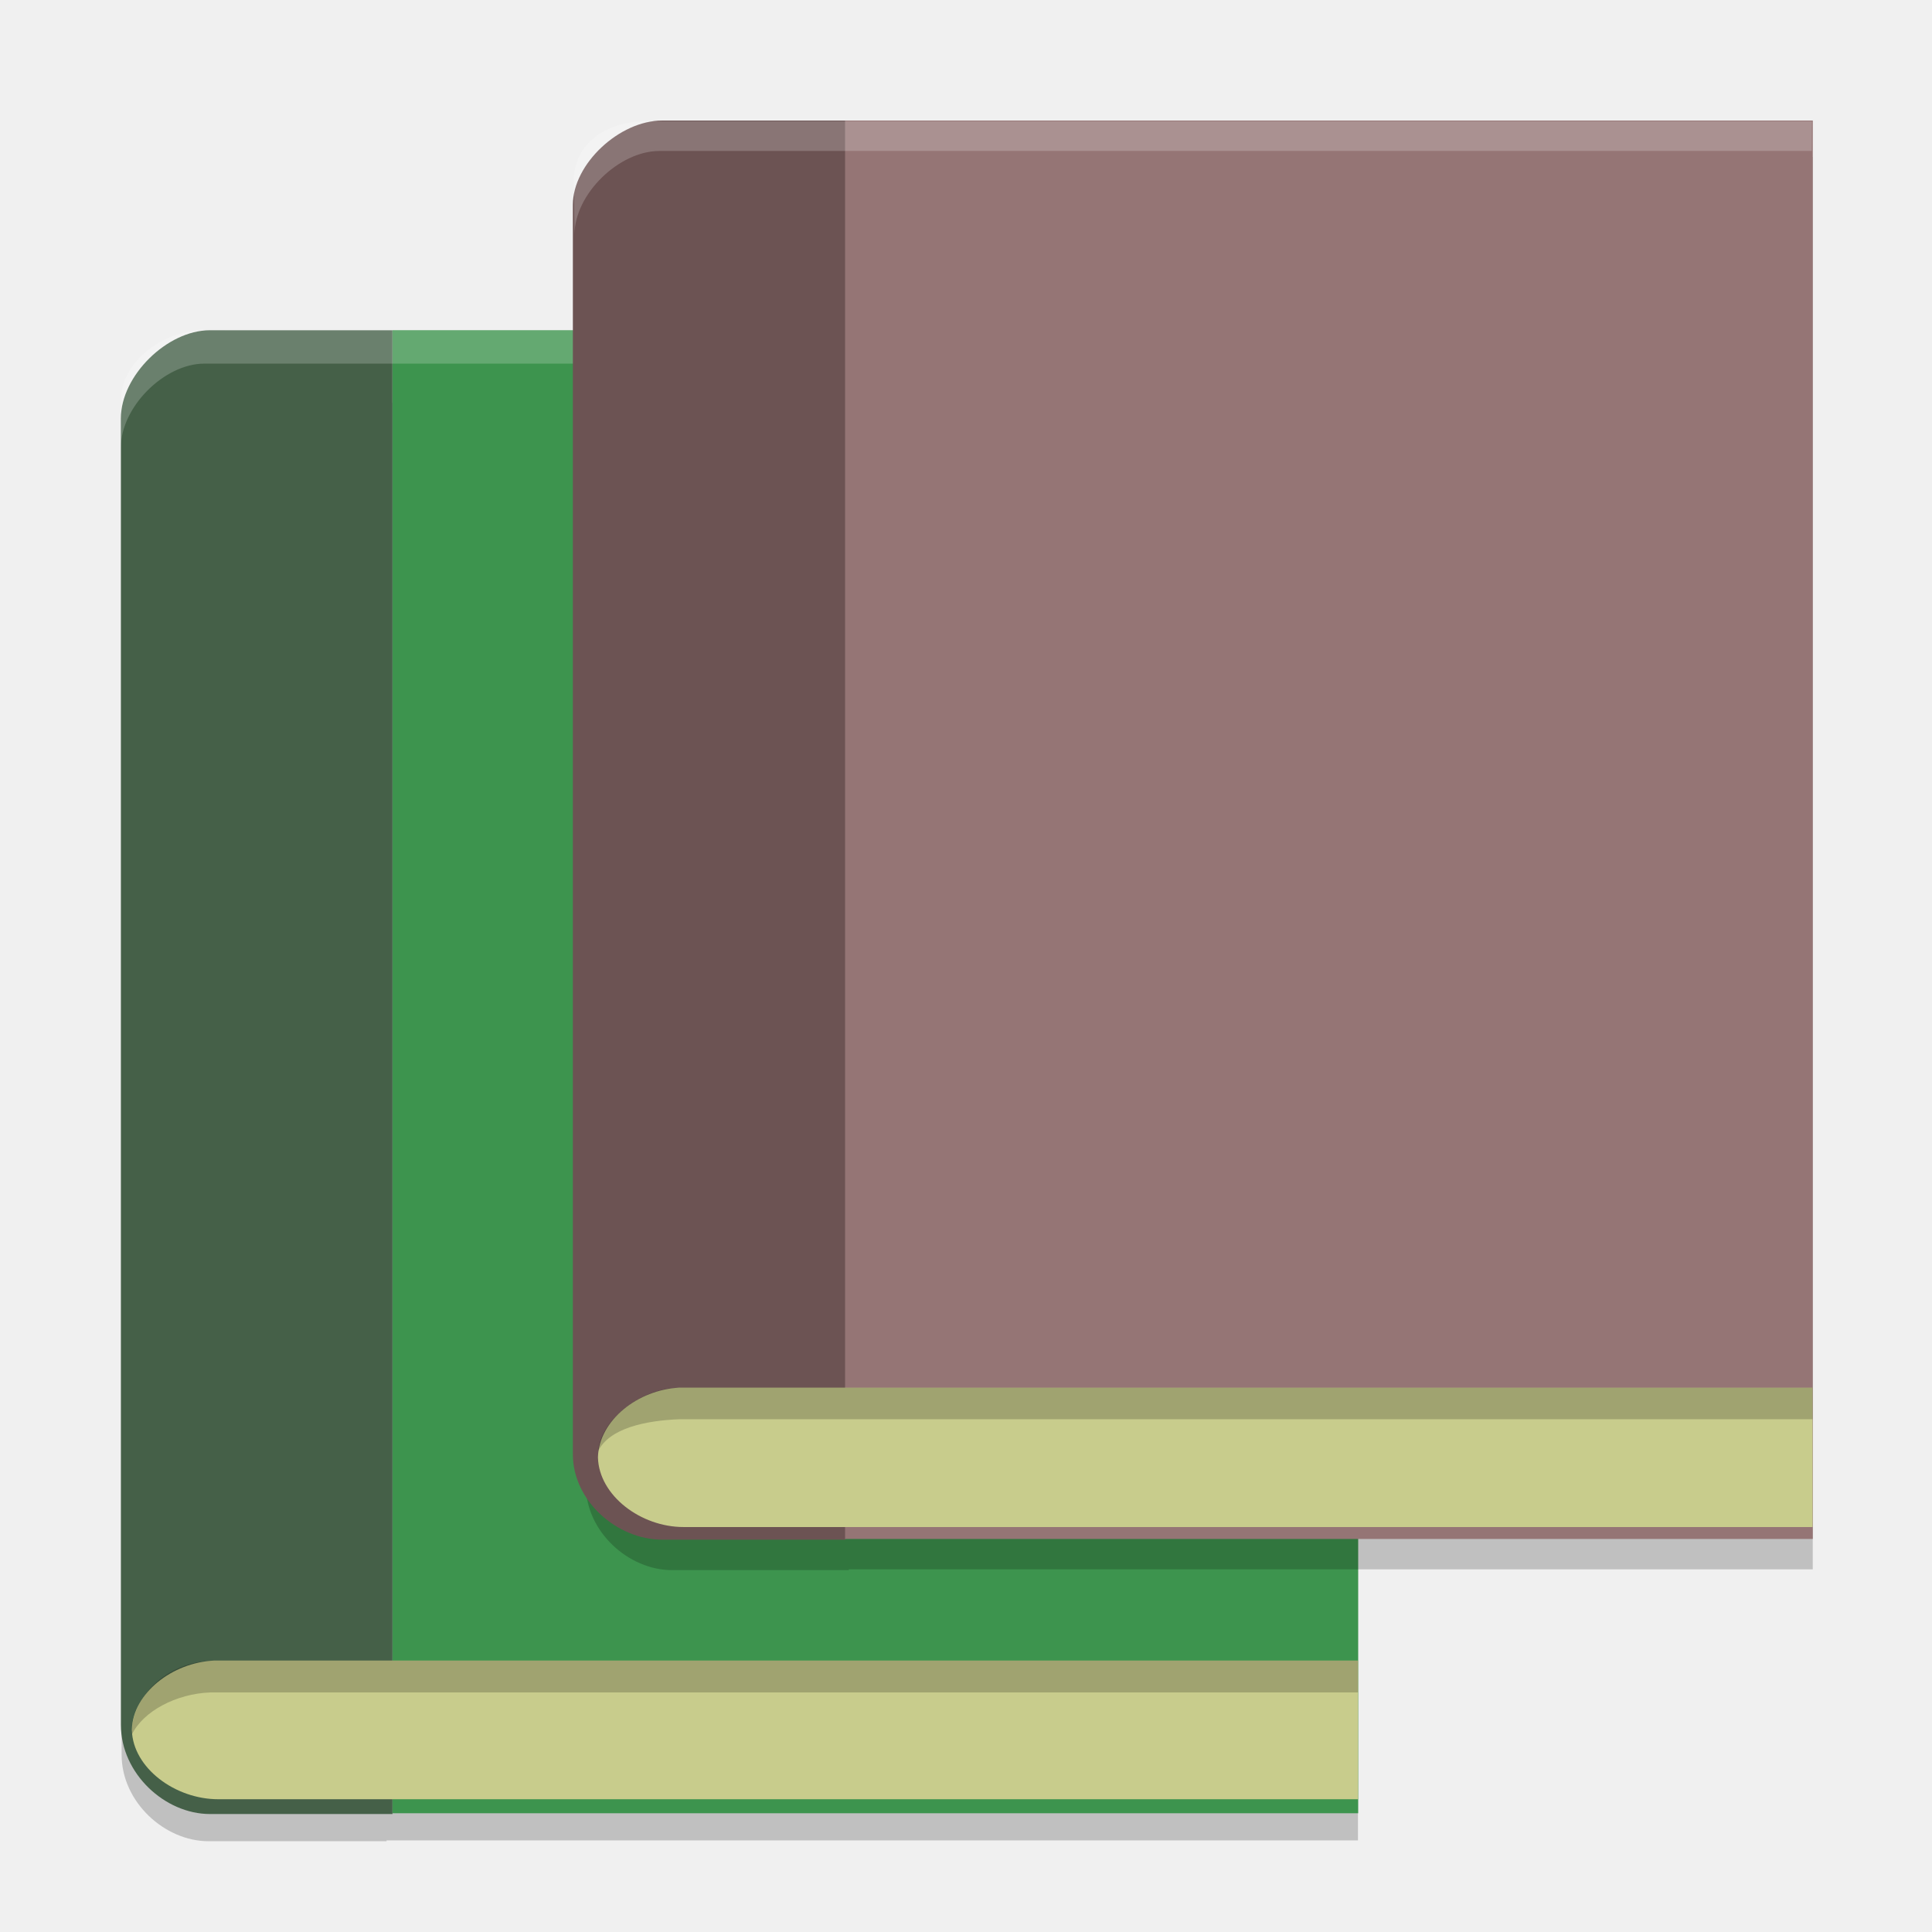
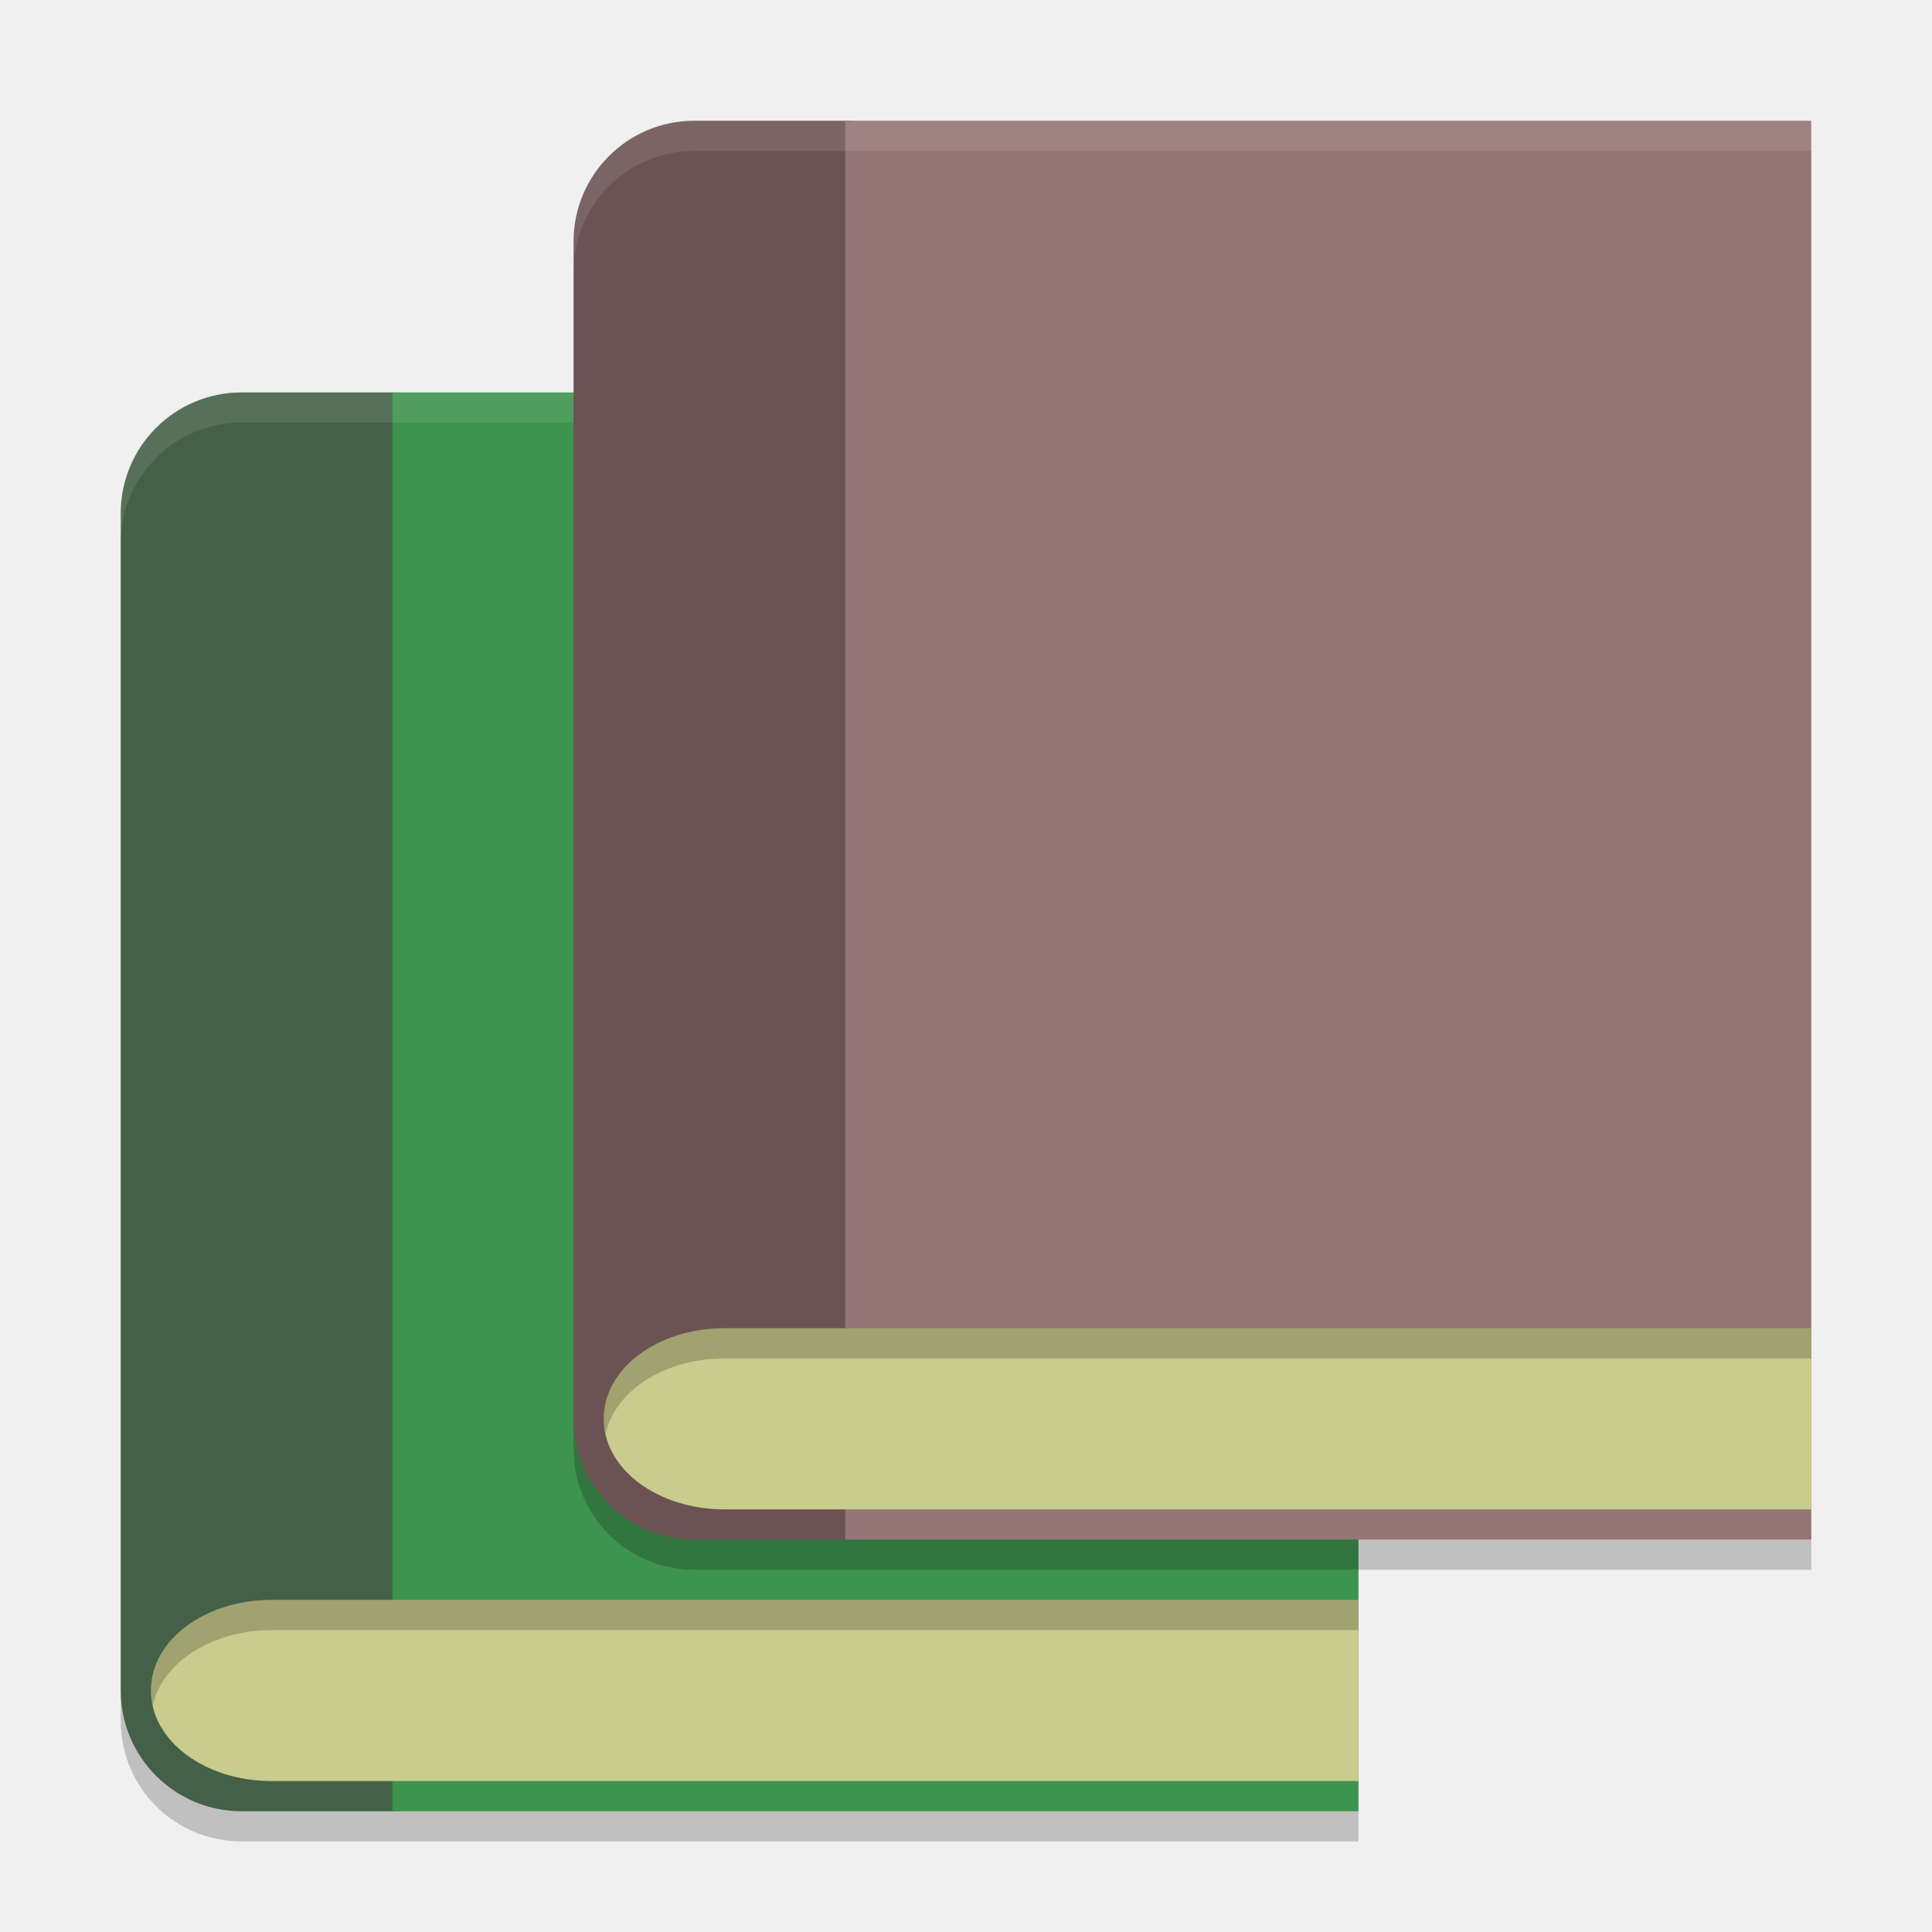
<svg xmlns="http://www.w3.org/2000/svg" width="64" height="64" version="1.1">
-   <path d="m6.897 13.342c-1.369 0-2.868 1.46-2.868 2.831v41.956c0 1.561 1.422 2.864 2.88 2.864h5.896v-0.027h32.179v-47.623h-32.179z" style="opacity:.2" />
-   <path d="m6.946 10.941c-1.404 0-2.941 1.502-2.941 2.916v43.281c0 1.611 1.456 2.954 2.95 2.954h6.046v-49.15z" style="fill:#456048" />
-   <rect x="13.003" y="10.939" width="31.988" height="49.127" style="fill:#3d944e" />
-   <path d="m7.093 55.009c-1.379 0.062-2.687 1.073-2.725 2.285 5.54e-5 0.003-7.08e-5 0.006 0 9e-3 -1.121e-4 0.004 8e-5 9e-3 0 0.014 0.039 1.251 1.434 2.285 2.861 2.285h37.76v-2.285-0.022-2.285h-37.76c-0.045 0-0.091-0.002-0.136 0z" style="fill:#c8cc8c" />
-   <path d="m4.367 57.461c0.373-0.771 1.463-1.354 2.6-1.397 0.045-0.002 0.087 0 0.132 0h37.883v-1.053h-37.883c-1.647 0.009-2.779 1.291-2.732 2.45z" style="opacity:.2" />
-   <path d="m6.765 10.939c-1.318 0-2.76 0.999-2.76 2.343v1.541c0-1.344 1.443-2.777 2.76-2.777h36.653v-1.108h-30.967z" style="fill:#ffffff;opacity:.2" />
-   <path d="m22.252 5.198c-1.359 0-2.846 1.435-2.846 2.781v41.221c0 1.534 1.412 2.813 2.858 2.813h5.852v-0.027h31.934v-46.789h-31.934z" style="opacity:.2" />
-   <path d="m21.93 3.994c-1.409 0-2.953 1.437-2.953 2.789v41.396c0 1.54 1.462 2.825 2.962 2.825h6.07v-47.01z" style="fill:#6c5353" />
-   <rect x="27.994" y="3.993" width="32.057" height="46.987" style="fill:#957575" />
-   <path d="m22.507 45.968c-1.366 0.063-2.662 1.078-2.699 2.297 5.6e-5 0.003-7.2e-5 0.006 0 9e-3 -1.11e-4 0.004 8e-5 9e-3 0 0.014 0.039 1.257 1.42 2.297 2.834 2.297h37.402v-2.297-0.022-2.297h-37.402c-0.044 0-0.091-0.002-0.135 0z" style="fill:#c8cc8c" />
-   <path d="m22.51 45.97c-1.283 0-2.616 1.068-2.698 2.105 0.368-0.765 1.575-1.018 2.698-1.061 0.044-0.002 0.086 0 0.13 0h37.405v-1.044h-37.405c-0.044 0-0.086-0.002-0.13 0z" style="opacity:.2" />
-   <path d="m21.464 4.014c-1.343 0-2.479 0.697-2.459 2.04l0.026 1.722c0-1.343 1.47-2.775 2.812-2.775h38.175l0.007-0.987h-32.382z" style="fill:#ffffff;opacity:.2" />
+   <g transform="translate(-15,9)">
+     <path style="opacity:0.2" d="M 23,5 C 20.784,5 19,6.784 19,9 V 48 C 19,50.216 20.784,52 23,52 H 60 V 5 Z" />
+     <rect style="fill:#456048" width="13" height="47" x="19" y="4" rx="4" ry="4" />
+     <rect style="fill:#3d944e" width="32" height="47" x="28" y="4" />
+     <path style="opacity:0.1;fill:#ffffff" d="M 23,4 C 20.784,4 19,5.784 19,8 V 9 C 19,6.784 20.784,5 23,5 H 60 V 4 Z" />
+     <path style="fill:#c8cc8c" d="M 24,44 C 21.784,44 20,45.335 20,46.994 V 47.006 C 20,48.665 21.784,50 24,50 H 60 V 44 Z" />
+     <path style="opacity:0.2" d="M 24,44 C 21.784,44 20,45.335 20,46.994 V 47.006 C 20,47.175 20.023,47.339 20.059,47.5 20.372,46.078 22.009,45 24,45 H 60 V 44 Z" />
+   </g>
+   <path style="opacity:0.2" d="M 23,5 C 20.784,5 19,6.784 19,9 V 48 C 19,50.216 20.784,52 23,52 H 60 V 5 Z" />
+   <rect style="fill:#6c5353" width="13" height="47" x="19" y="4" rx="4" ry="4" />
+   <rect style="fill:#957575" width="32" height="47" x="28" y="4" />
+   <path style="opacity:0.1;fill:#ffffff" d="M 23 4 C 20.784 4 19 5.784 19 8 L 19 9 C 19 6.784 20.784 5 23 5 L 60 5 L 60 4 L 23 4 z" />
+   <path style="fill:#c8cc8c" d="M 24 44 C 21.784 44 20 45.335 20 46.994 L 20 47.006 C 20 48.665 21.784 50 24 50 L 60 50 L 60 44 L 24 44 z" />
+   <path style="opacity:0.2" d="M 24 44 C 21.784 44 20 45.335 20 46.994 L 20 47.006 C 20 47.175 20.023 47.339 20.059 47.5 C 20.372 46.078 22.009 45 24 45 L 60 45 L 60 44 L 24 44 z" />
</svg>
